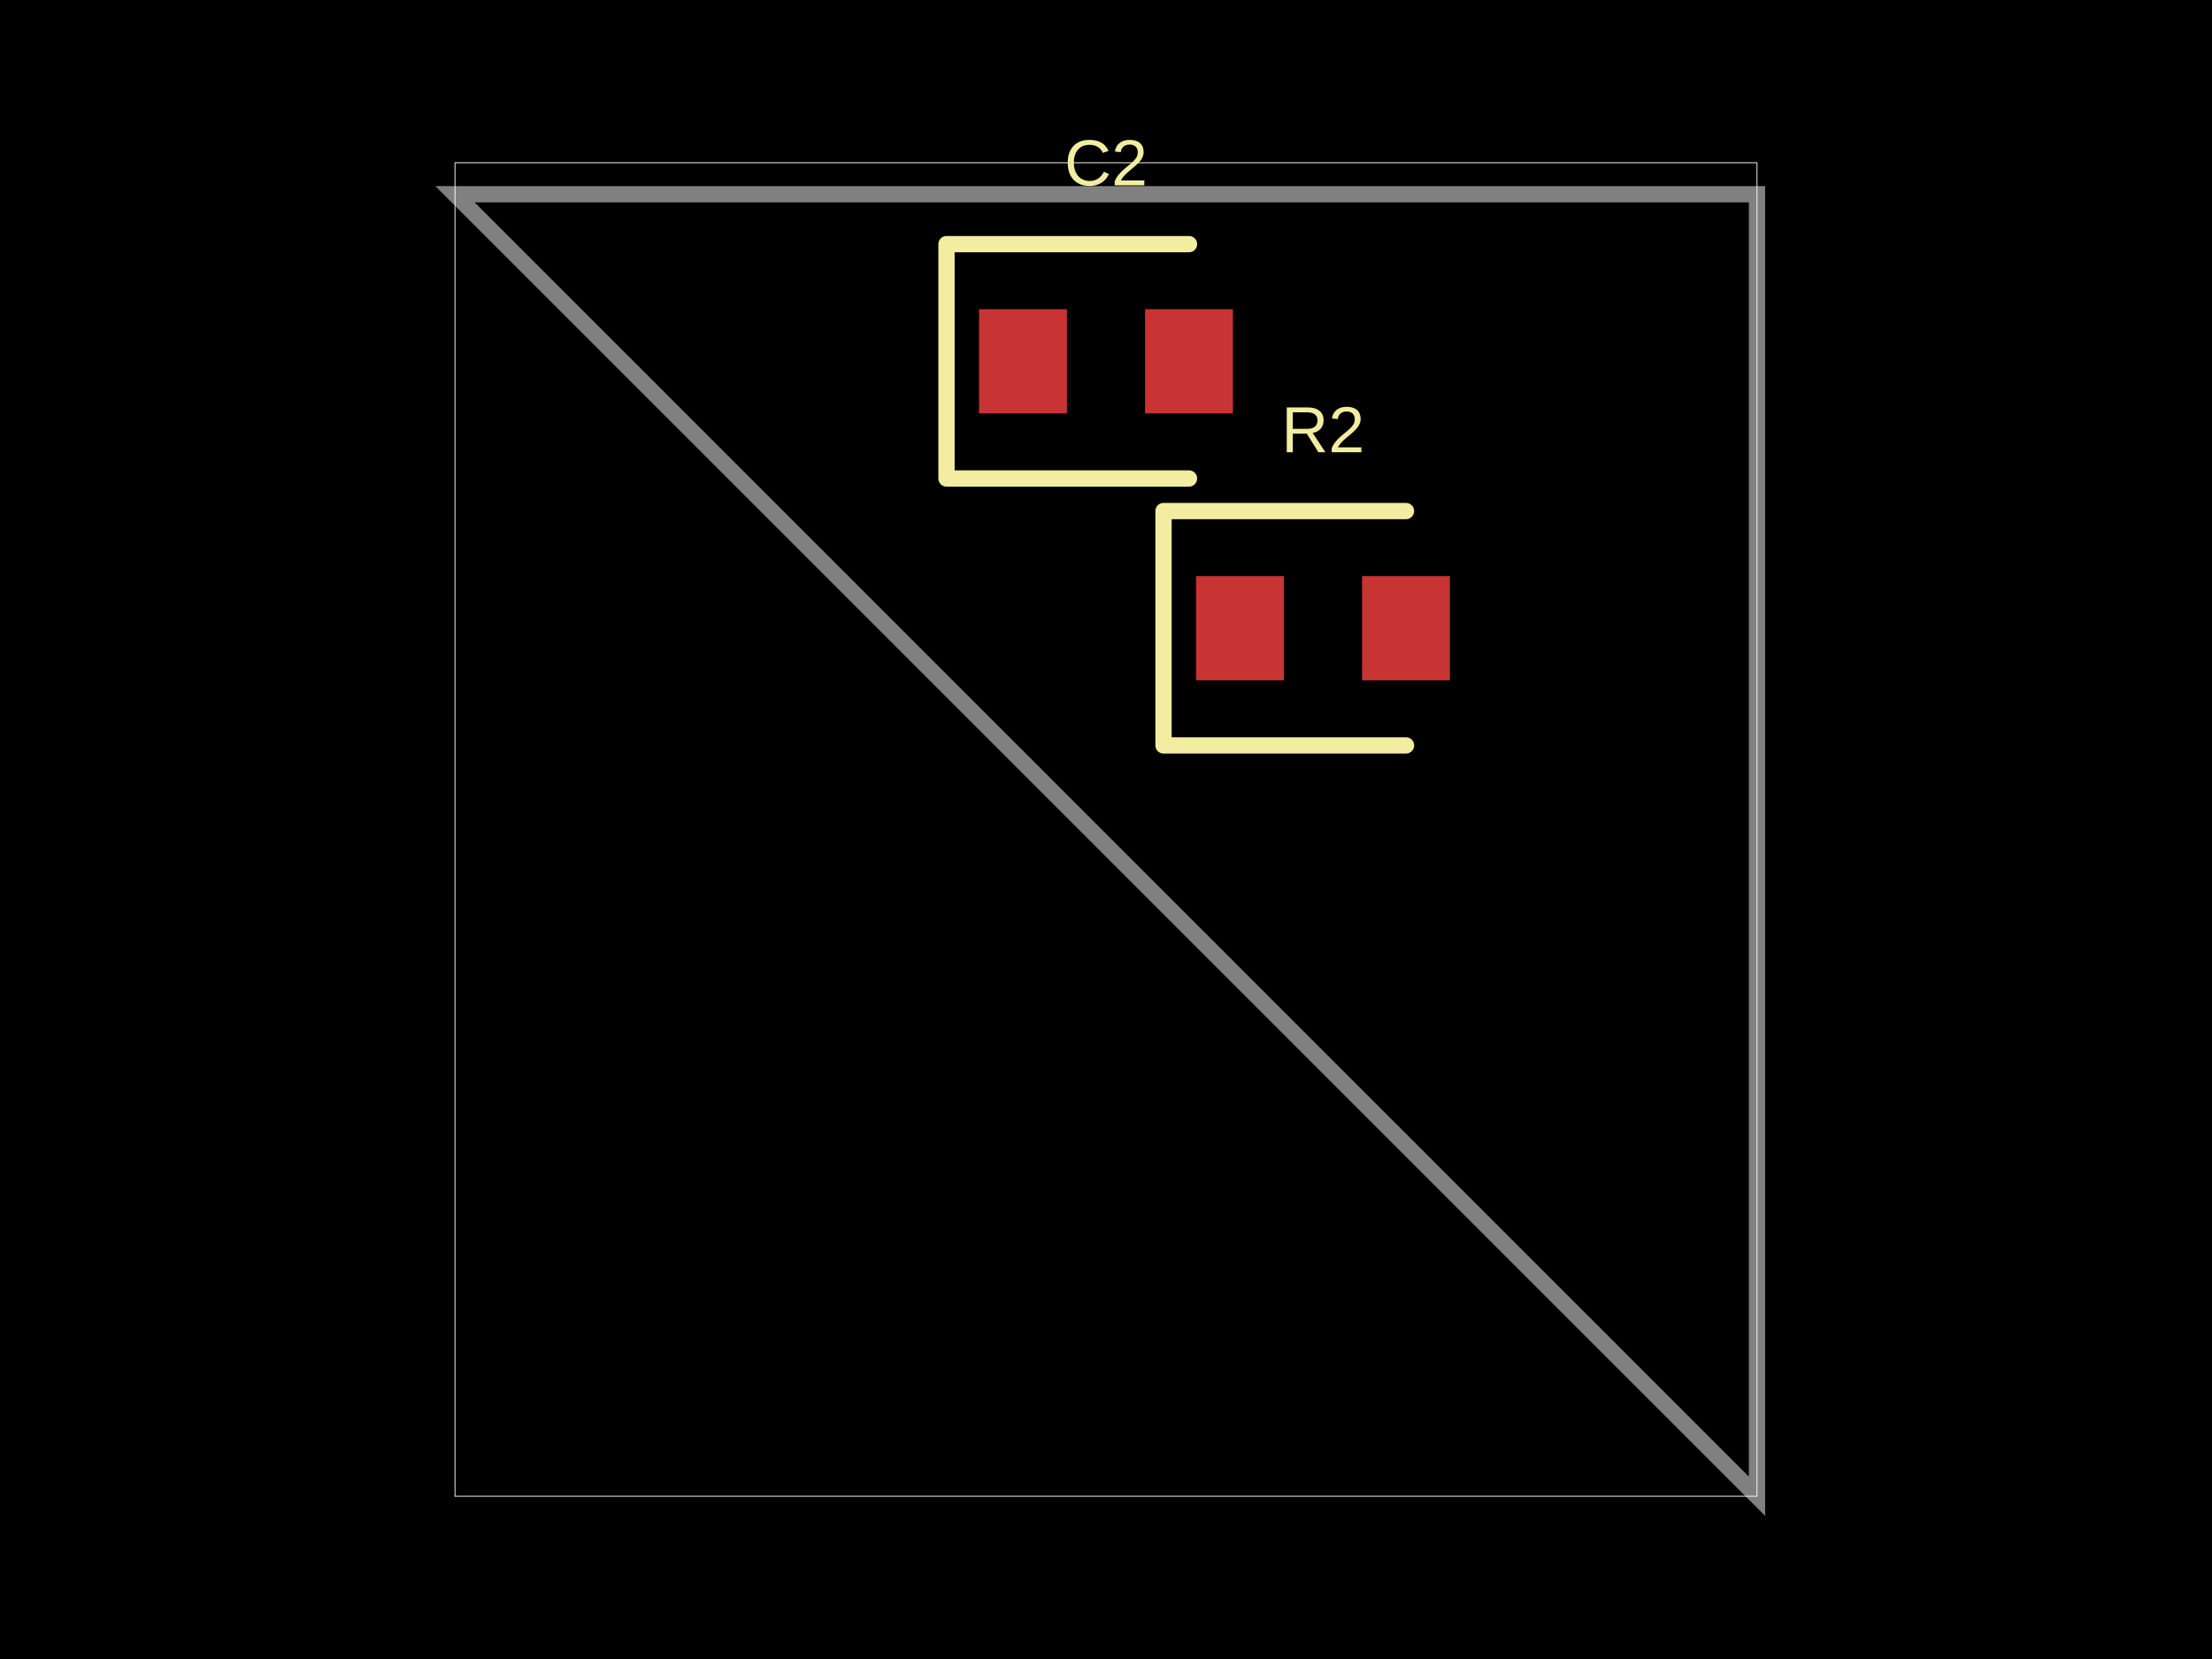
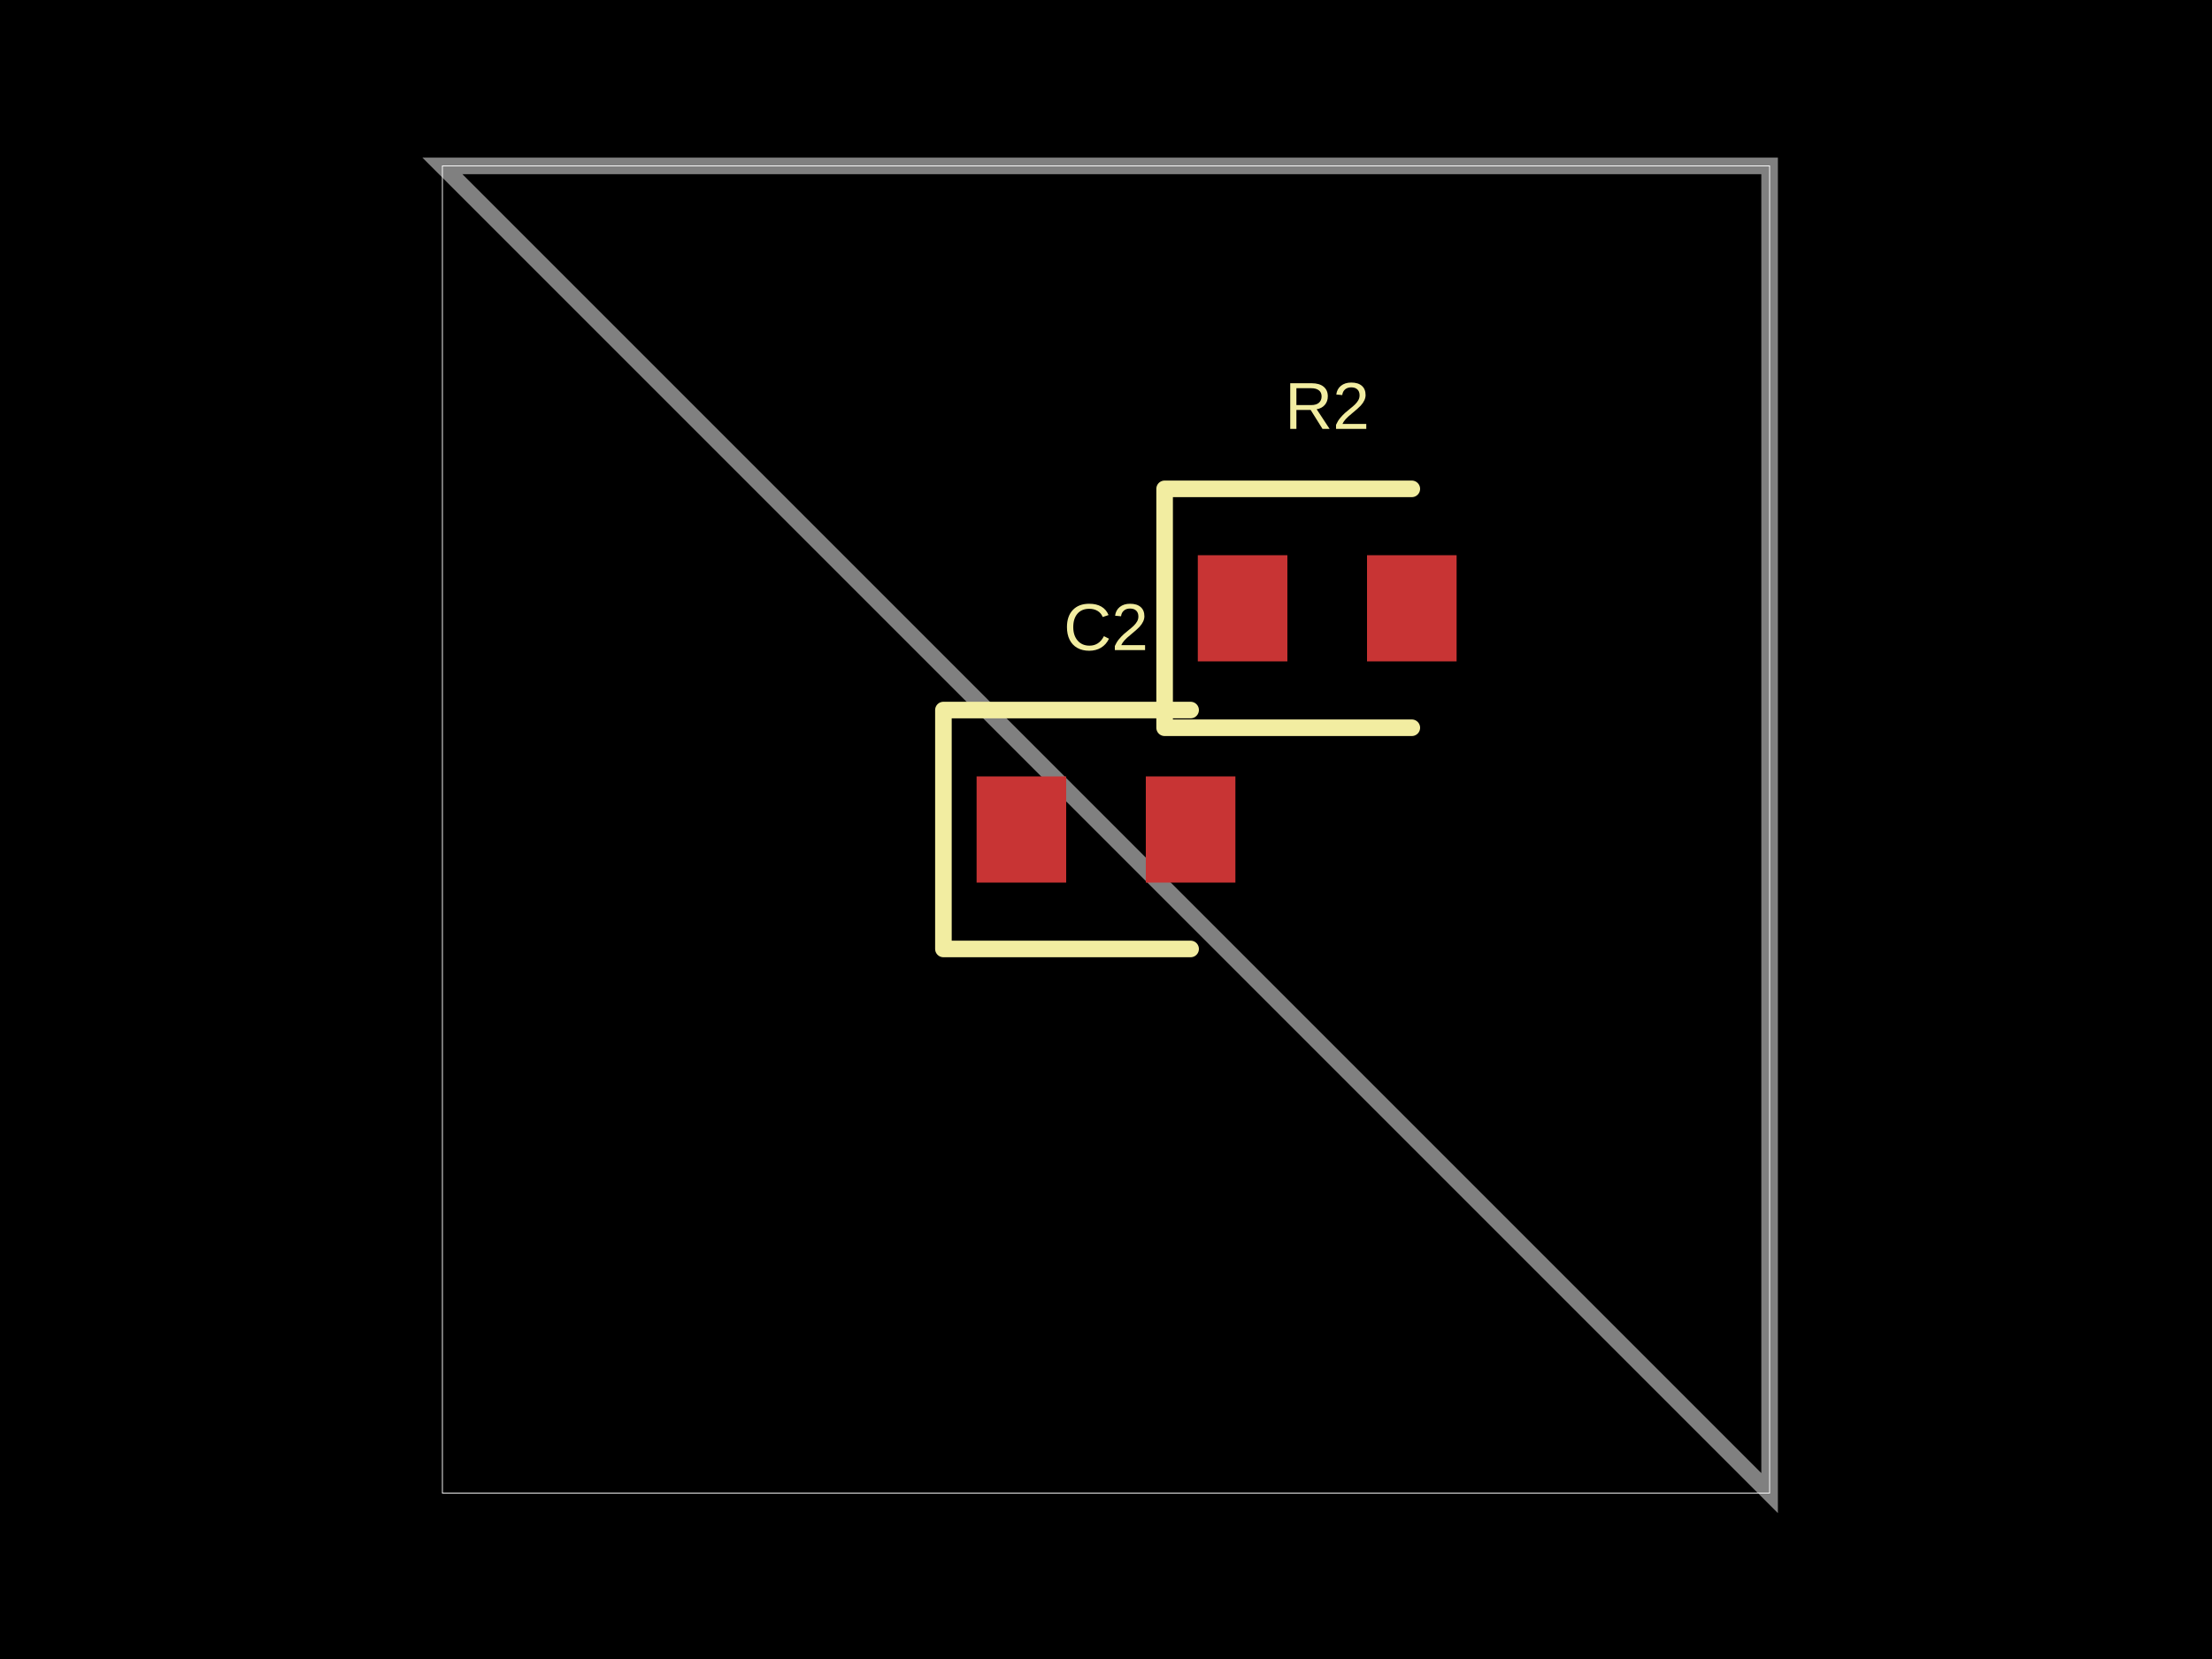
- <svg xmlns="http://www.w3.org/2000/svg" width="800" height="600" data-software-used-string="@tscircuit/core@0.0.815">
+ <svg xmlns="http://www.w3.org/2000/svg" width="800" height="600" data-software-used-string="@tscircuit/core@0.0.1210">
  <style />
  <rect class="boundary" x="0" y="0" fill="#000" width="800" height="600" data-type="pcb_background" data-pcb-layer="global" />
-   <rect class="pcb-boundary" fill="none" stroke="#fff" stroke-width="0.3" x="164.552" y="58.862" width="470.896" height="482.276" data-type="pcb_boundary" data-pcb-layer="global" />
-   <path class="pcb-board" d="M 164.552 70.242 L 635.448 541.138 L 635.448 70.242 Z" fill="none" stroke="rgba(255, 255, 255, 0.5)" stroke-width="5.886" data-type="pcb_board" data-pcb-layer="board" />
-   <rect class="pcb-pad" fill="rgb(200, 52, 52)" x="432.57" y="208.371" width="31.785" height="37.672" data-type="pcb_smtpad" data-pcb-layer="top" />
-   <rect class="pcb-pad" fill="rgb(200, 52, 52)" x="492.61" y="208.371" width="31.785" height="37.672" data-type="pcb_smtpad" data-pcb-layer="top" />
-   <rect class="pcb-pad" fill="rgb(200, 52, 52)" x="354.088" y="111.838" width="31.785" height="37.672" data-type="pcb_smtpad" data-pcb-layer="top" />
-   <rect class="pcb-pad" fill="rgb(200, 52, 52)" x="414.127" y="111.838" width="31.785" height="37.672" data-type="pcb_smtpad" data-pcb-layer="top" />
-   <path class="pcb-silkscreen pcb-silkscreen-top" d="M 508.502 184.827 L 420.798 184.827 L 420.798 269.588 L 508.502 269.588" fill="none" stroke="#f2eda1" stroke-width="5.886" stroke-linecap="round" stroke-linejoin="round" data-pcb-component-id="pcb_component_0" data-pcb-silkscreen-path-id="pcb_silkscreen_path_0" data-type="pcb_silkscreen_path" data-pcb-layer="top" />
-   <text x="0" y="0" dx="0" dy="0" fill="#f2eda1" font-family="Arial, sans-serif" font-size="23.545" text-anchor="middle" dominant-baseline="central" transform="matrix(1,0,0,1,478.4827,155.3957)" class="pcb-silkscreen-text pcb-silkscreen-top" data-pcb-silkscreen-text-id="pcb_component_0" stroke="none" data-type="pcb_silkscreen_text" data-pcb-layer="top">R2</text>
-   <path class="pcb-silkscreen pcb-silkscreen-top" d="M 430.02 88.293 L 342.315 88.293 L 342.315 173.054 L 430.02 173.054" fill="none" stroke="#f2eda1" stroke-width="5.886" stroke-linecap="round" stroke-linejoin="round" data-pcb-component-id="pcb_component_1" data-pcb-silkscreen-path-id="pcb_silkscreen_path_1" data-type="pcb_silkscreen_path" data-pcb-layer="top" />
-   <text x="0" y="0" dx="0" dy="0" fill="#f2eda1" font-family="Arial, sans-serif" font-size="23.545" text-anchor="middle" dominant-baseline="central" transform="matrix(1,0,0,1,400,58.862)" class="pcb-silkscreen-text pcb-silkscreen-top" data-pcb-silkscreen-text-id="pcb_component_1" stroke="none" data-type="pcb_silkscreen_text" data-pcb-layer="top">C2</text>
+   <rect class="pcb-boundary" fill="none" stroke="#fff" stroke-width="0.3" x="160" y="60" width="480" height="480" data-type="pcb_boundary" data-pcb-layer="global" />
+   <path class="pcb-board" d="M 160 60 L 640 540 L 640 60 Z" fill="none" stroke="rgba(255, 255, 255, 0.5)" stroke-width="6" data-type="pcb_board" data-pcb-layer="board" />
+   <rect class="pcb-pad" fill="rgb(200, 52, 52)" x="433.2" y="200.8" width="32.4" height="38.4" data-type="pcb_smtpad" data-pcb-layer="top" />
+   <rect class="pcb-pad" fill="rgb(200, 52, 52)" x="494.4" y="200.8" width="32.4" height="38.4" data-type="pcb_smtpad" data-pcb-layer="top" />
+   <rect class="pcb-pad" fill="rgb(200, 52, 52)" x="353.2" y="280.8" width="32.4" height="38.4" data-type="pcb_smtpad" data-pcb-layer="top" />
+   <rect class="pcb-pad" fill="rgb(200, 52, 52)" x="414.4" y="280.8" width="32.4" height="38.4" data-type="pcb_smtpad" data-pcb-layer="top" />
+   <path class="pcb-silkscreen pcb-silkscreen-top" d="M 510.6 176.8 L 421.2 176.8 L 421.2 263.2 L 510.6 263.2" fill="none" stroke="#f2eda1" stroke-width="6" stroke-linecap="round" stroke-linejoin="round" data-pcb-component-id="pcb_component_0" data-pcb-silkscreen-path-id="pcb_silkscreen_path_0" data-type="pcb_silkscreen_path" data-pcb-layer="top" />
+   <text x="0" y="0" dx="0" dy="0" fill="#f2eda1" font-family="Arial, sans-serif" font-size="24" text-anchor="middle" dominant-baseline="central" transform="matrix(1,0,0,1,480,146.8)" class="pcb-silkscreen-text pcb-silkscreen-top" data-pcb-silkscreen-text-id="pcb_component_0" stroke="none" data-type="pcb_silkscreen_text" data-pcb-layer="top">R2</text>
+   <path class="pcb-silkscreen pcb-silkscreen-top" d="M 430.6 256.8 L 341.2 256.8 L 341.2 343.2 L 430.6 343.2" fill="none" stroke="#f2eda1" stroke-width="6" stroke-linecap="round" stroke-linejoin="round" data-pcb-component-id="pcb_component_1" data-pcb-silkscreen-path-id="pcb_silkscreen_path_1" data-type="pcb_silkscreen_path" data-pcb-layer="top" />
+   <text x="0" y="0" dx="0" dy="0" fill="#f2eda1" font-family="Arial, sans-serif" font-size="24" text-anchor="middle" dominant-baseline="central" transform="matrix(1,0,0,1,400,226.8)" class="pcb-silkscreen-text pcb-silkscreen-top" data-pcb-silkscreen-text-id="pcb_component_1" stroke="none" data-type="pcb_silkscreen_text" data-pcb-layer="top">C2</text>
</svg>
